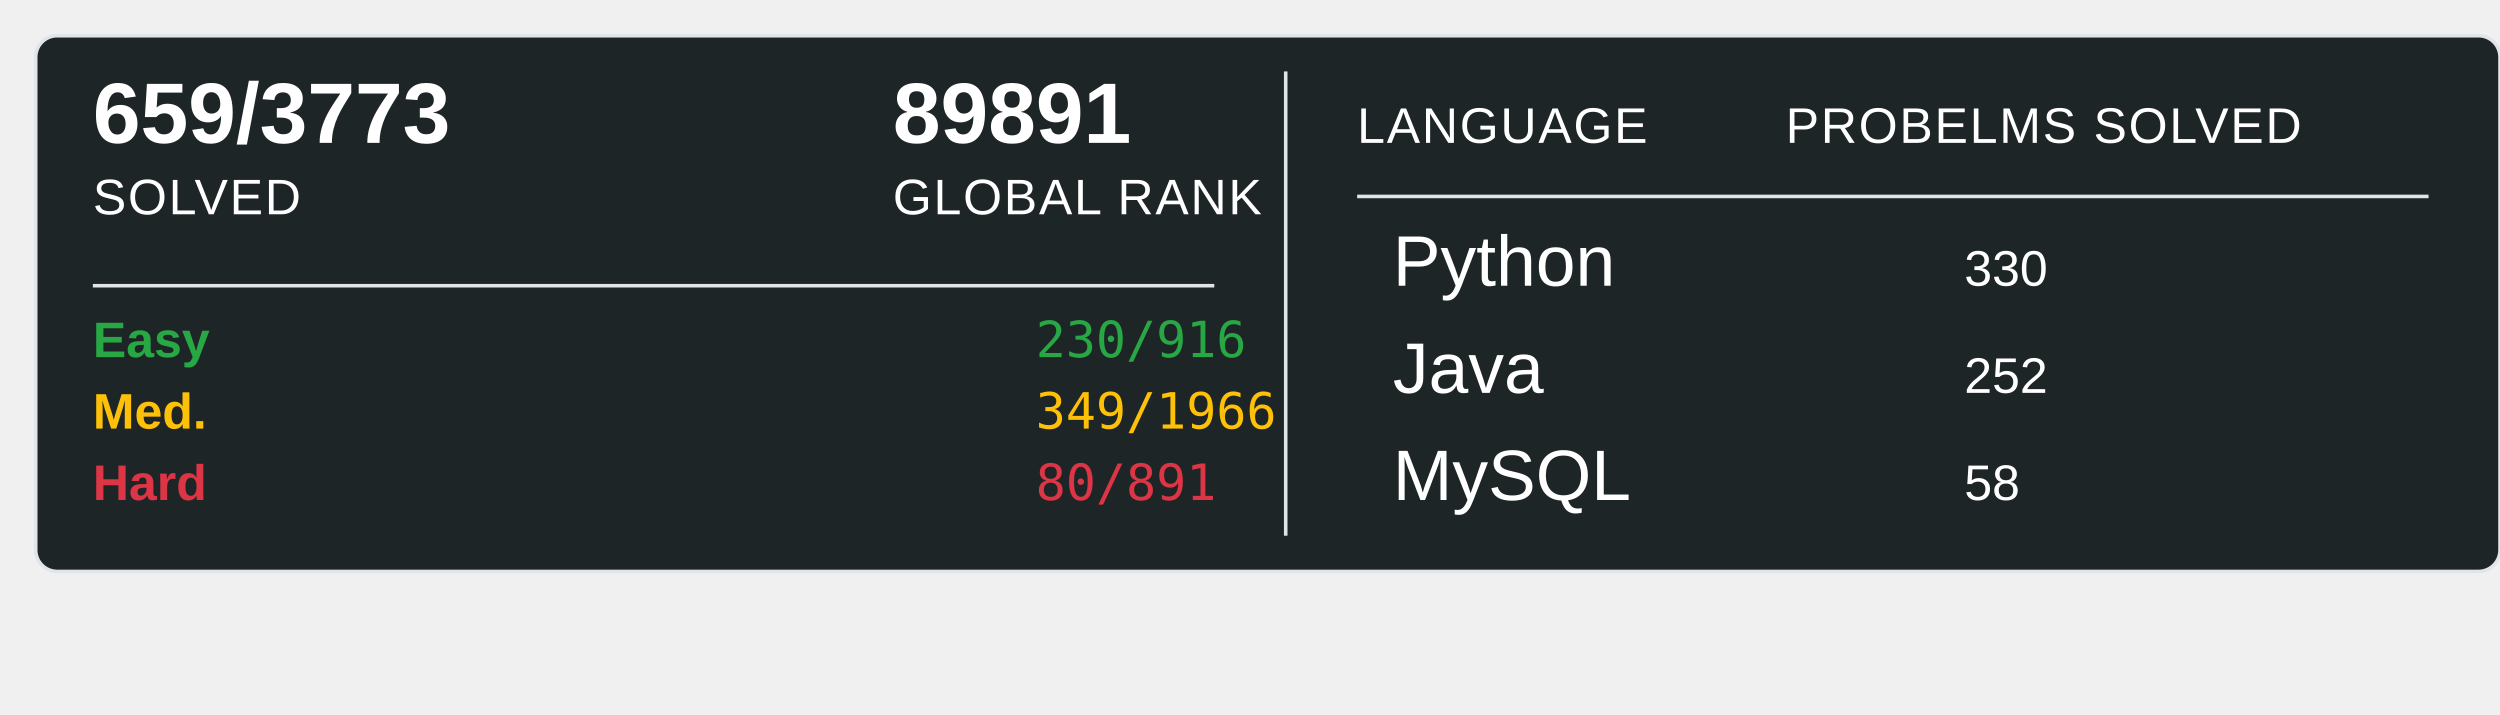
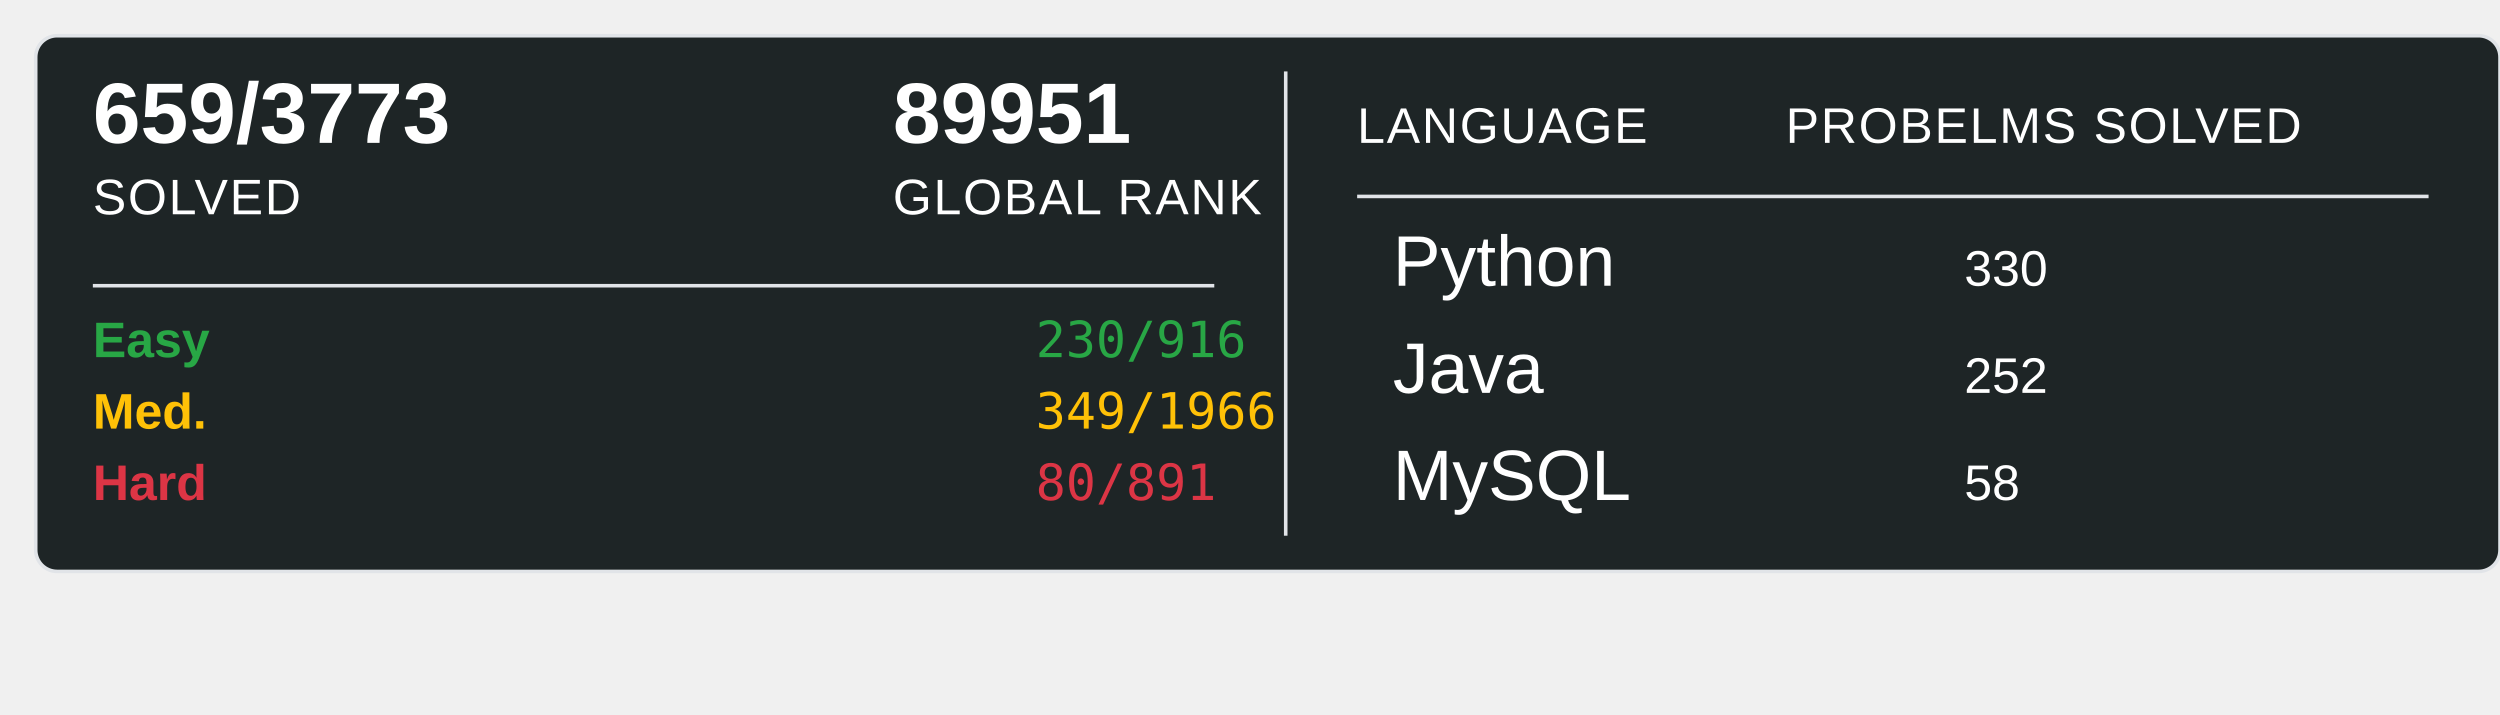
<svg xmlns="http://www.w3.org/2000/svg" width="700" height="200">
  <rect x="10" y="10" width="690" height="150" rx="6" ry="6" fill="#1E2526" stroke="#e1e4e8" stroke-width="1" />
  <text x="26" y="40" font-family="Arial, sans-serif" font-size="24" font-weight="600" fill="#ffffff">659/3773</text>
  <text x="26" y="60" font-family="Arial, sans-serif" font-size="14" fill="#ffffff" text-transform="uppercase" letter-spacing="0.5">SOLVED</text>
-   <text x="250" y="40" font-family="Arial, sans-serif" font-size="24" font-weight="600" fill="#ffffff">89891</text>
+   <text x="250" y="40" font-family="Arial, sans-serif" font-size="24" font-weight="600" fill="#ffffff">89951</text>
  <text x="250" y="60" font-family="Arial, sans-serif" font-size="14" fill="#ffffff" text-transform="uppercase" letter-spacing="0.5">GLOBAL RANK</text>
  <line x1="26" y1="80" x2="340" y2="80" stroke="#e1e4e8" stroke-width="1" />
  <text x="26" y="100" font-family="Arial, sans-serif" font-size="14" font-weight="600" fill="#28a745">Easy</text>
  <text x="290" y="100" font-family="monospace" font-size="14" fill="#28a745">230/916</text>
  <text x="26" y="120" font-family="Arial, sans-serif" font-size="14" font-weight="600" fill="#ffc107">Med.</text>
  <text x="290" y="120" font-family="monospace" font-size="14" fill="#ffc107">349/1966</text>
  <text x="26" y="140" font-family="Arial, sans-serif" font-size="14" font-weight="600" fill="#dc3545">Hard</text>
  <text x="290" y="140" font-family="monospace" font-size="14" fill="#dc3545">80/891</text>
  <line x1="360" y1="20" x2="360" y2="150" stroke="#e1e4e8" stroke-width="1" />
  <text x="380" y="40" font-family="Arial, sans-serif" font-size="14" fill="#ffffff" text-transform="uppercase" letter-spacing="0.5">LANGUAGE</text>
  <line x1="380" y1="55" x2="680" y2="55" stroke="#e1e4e8" stroke-width="1" />
  <text x="500" y="40" font-family="Arial, sans-serif" font-size="14" fill="#ffffff" text-transform="uppercase" letter-spacing="0.5">PROBELMS SOLVED</text>
  <text x="390" y="80" font-family="Arial, sans-serif" font-size="20" fill="#ffffff">Python</text>
  <text x="550" y="80" font-family="Arial, sans-serif" font-size="14" fill="#ffffff">330</text>
  <text x="390" y="110" font-family="Arial, sans-serif" font-size="20" fill="#ffffff">Java</text>
  <text x="550" y="110" font-family="Arial, sans-serif" font-size="14" fill="#ffffff">252</text>
  <text x="390" y="140" font-family="Arial, sans-serif" font-size="20" fill="#ffffff">MySQL</text>
  <text x="550" y="140" font-family="Arial, sans-serif" font-size="14" fill="#ffffff">58</text>
</svg>
